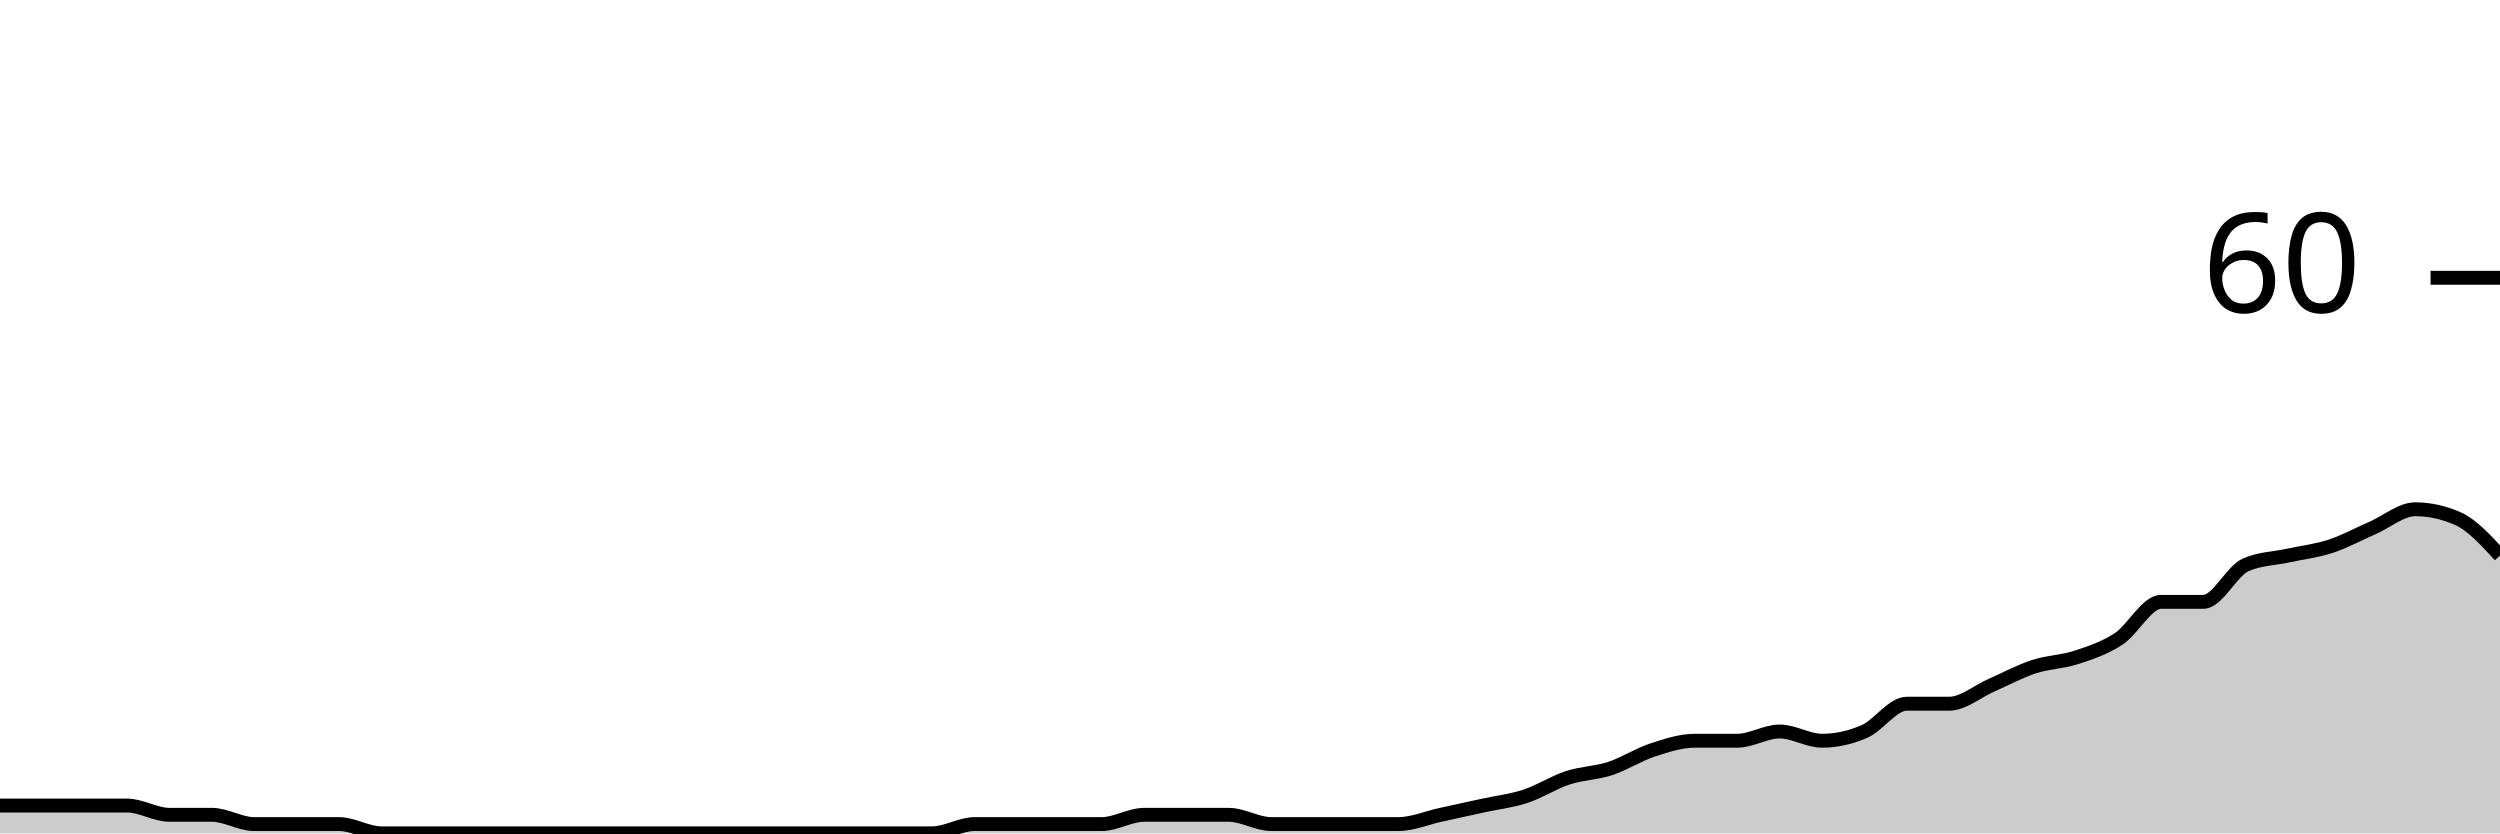
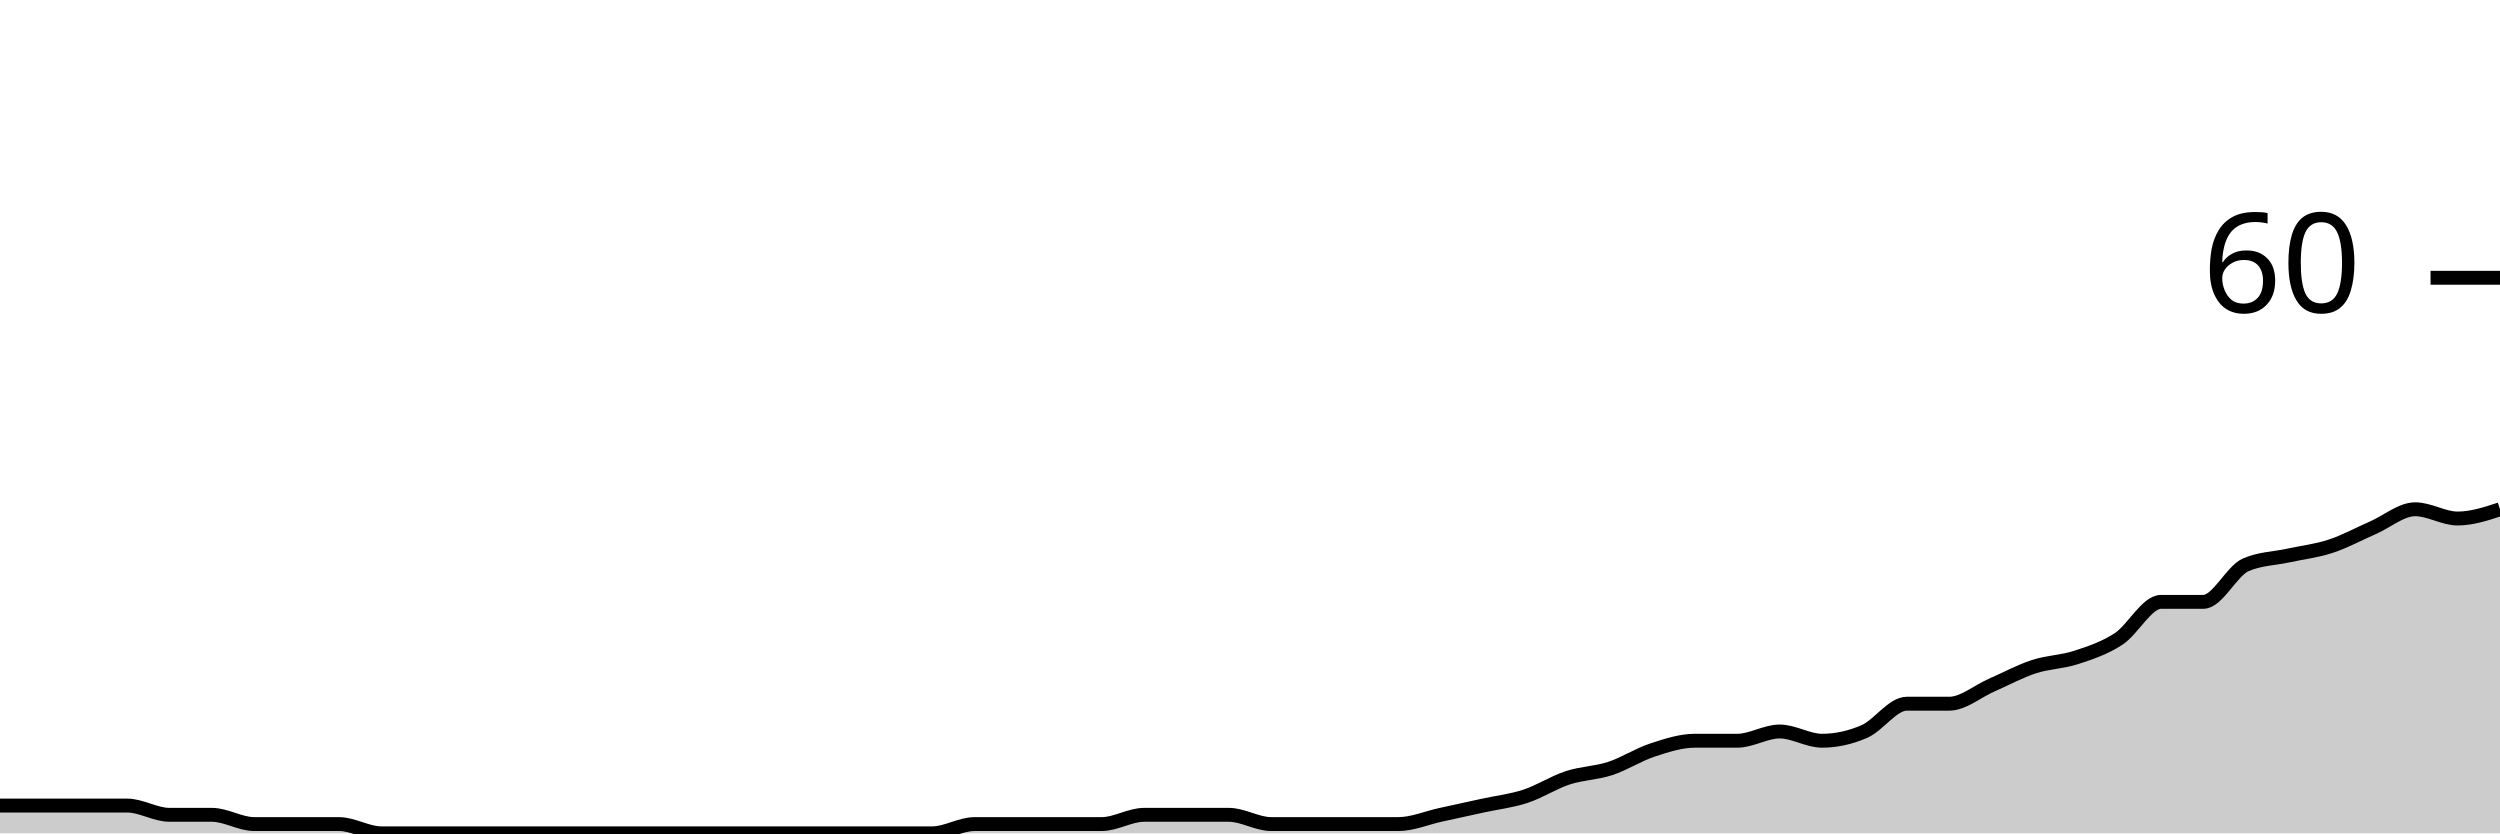
<svg xmlns="http://www.w3.org/2000/svg" viewBox="0 0 180 60">
  <g transform="translate(0,20)">
-     <path class="area" fill="rgba(0, 0, 0, 0.2)" d="M0,38C1.017,38,2.034,38,3.051,38C4.068,38,5.085,38,6.102,38C7.119,38,8.136,38,9.153,38C10.169,38,11.186,38.667,12.203,38.667C13.22,38.667,14.237,38.667,15.254,38.667C16.271,38.667,17.288,39.333,18.305,39.333C19.322,39.333,20.339,39.333,21.356,39.333C22.373,39.333,23.39,39.333,24.407,39.333C25.424,39.333,26.441,40,27.458,40C28.475,40,29.492,40,30.508,40C31.525,40,32.542,40,33.559,40C34.576,40,35.593,40,36.61,40C37.627,40,38.644,40,39.661,40C40.678,40,41.695,40,42.712,40C43.729,40,44.746,40,45.763,40C46.78,40,47.797,40,48.814,40C49.831,40,50.847,40,51.864,40C52.881,40,53.898,40,54.915,40C55.932,40,56.949,40,57.966,40C58.983,40,60,40,61.017,40C62.034,40,63.051,40,64.068,40C65.085,40,66.102,40,67.119,40C68.136,40,69.153,39.333,70.169,39.333C71.186,39.333,72.203,39.333,73.22,39.333C74.237,39.333,75.254,39.333,76.271,39.333C77.288,39.333,78.305,39.333,79.322,39.333C80.339,39.333,81.356,38.667,82.373,38.667C83.39,38.667,84.407,38.667,85.424,38.667C86.441,38.667,87.458,38.667,88.475,38.667C89.492,38.667,90.508,39.333,91.525,39.333C92.542,39.333,93.559,39.333,94.576,39.333C95.593,39.333,96.61,39.333,97.627,39.333C98.644,39.333,99.661,39.333,100.678,39.333C101.695,39.333,102.712,38.889,103.729,38.667C104.746,38.444,105.763,38.222,106.78,38C107.797,37.778,108.814,37.667,109.831,37.333C110.847,37,111.864,36.333,112.881,36C113.898,35.667,114.915,35.667,115.932,35.333C116.949,35,117.966,34.333,118.983,34C120,33.667,121.017,33.333,122.034,33.333C123.051,33.333,124.068,33.333,125.085,33.333C126.102,33.333,127.119,32.667,128.136,32.667C129.153,32.667,130.169,33.333,131.186,33.333C132.203,33.333,133.22,33.111,134.237,32.667C135.254,32.222,136.271,30.667,137.288,30.667C138.305,30.667,139.322,30.667,140.339,30.667C141.356,30.667,142.373,29.778,143.39,29.333C144.407,28.889,145.424,28.333,146.441,28C147.458,27.667,148.475,27.667,149.492,27.333C150.508,27,151.525,26.667,152.542,26C153.559,25.333,154.576,23.333,155.593,23.333C156.61,23.333,157.627,23.333,158.644,23.333C159.661,23.333,160.678,21.111,161.695,20.667C162.712,20.222,163.729,20.222,164.746,20C165.763,19.778,166.78,19.667,167.797,19.333C168.814,19,169.831,18.444,170.847,18C171.864,17.556,172.881,16.667,173.898,16.667C174.915,16.667,175.932,16.889,176.949,17.333C177.966,17.778,178.983,18.889,180,20L180,40C178.983,40,177.966,40,176.949,40C175.932,40,174.915,40,173.898,40C172.881,40,171.864,40,170.847,40C169.831,40,168.814,40,167.797,40C166.78,40,165.763,40,164.746,40C163.729,40,162.712,40,161.695,40C160.678,40,159.661,40,158.644,40C157.627,40,156.61,40,155.593,40C154.576,40,153.559,40,152.542,40C151.525,40,150.508,40,149.492,40C148.475,40,147.458,40,146.441,40C145.424,40,144.407,40,143.39,40C142.373,40,141.356,40,140.339,40C139.322,40,138.305,40,137.288,40C136.271,40,135.254,40,134.237,40C133.22,40,132.203,40,131.186,40C130.169,40,129.153,40,128.136,40C127.119,40,126.102,40,125.085,40C124.068,40,123.051,40,122.034,40C121.017,40,120,40,118.983,40C117.966,40,116.949,40,115.932,40C114.915,40,113.898,40,112.881,40C111.864,40,110.847,40,109.831,40C108.814,40,107.797,40,106.78,40C105.763,40,104.746,40,103.729,40C102.712,40,101.695,40,100.678,40C99.661,40,98.644,40,97.627,40C96.61,40,95.593,40,94.576,40C93.559,40,92.542,40,91.525,40C90.508,40,89.492,40,88.475,40C87.458,40,86.441,40,85.424,40C84.407,40,83.39,40,82.373,40C81.356,40,80.339,40,79.322,40C78.305,40,77.288,40,76.271,40C75.254,40,74.237,40,73.22,40C72.203,40,71.186,40,70.169,40C69.153,40,68.136,40,67.119,40C66.102,40,65.085,40,64.068,40C63.051,40,62.034,40,61.017,40C60,40,58.983,40,57.966,40C56.949,40,55.932,40,54.915,40C53.898,40,52.881,40,51.864,40C50.847,40,49.831,40,48.814,40C47.797,40,46.78,40,45.763,40C44.746,40,43.729,40,42.712,40C41.695,40,40.678,40,39.661,40C38.644,40,37.627,40,36.61,40C35.593,40,34.576,40,33.559,40C32.542,40,31.525,40,30.508,40C29.492,40,28.475,40,27.458,40C26.441,40,25.424,40,24.407,40C23.39,40,22.373,40,21.356,40C20.339,40,19.322,40,18.305,40C17.288,40,16.271,40,15.254,40C14.237,40,13.22,40,12.203,40C11.186,40,10.169,40,9.153,40C8.136,40,7.119,40,6.102,40C5.085,40,4.068,40,3.051,40C2.034,40,1.017,40,0,40Z" />
-     <path class="line" stroke="black" fill="none" d="M0,38C1.017,38,2.034,38,3.051,38C4.068,38,5.085,38,6.102,38C7.119,38,8.136,38,9.153,38C10.169,38,11.186,38.667,12.203,38.667C13.22,38.667,14.237,38.667,15.254,38.667C16.271,38.667,17.288,39.333,18.305,39.333C19.322,39.333,20.339,39.333,21.356,39.333C22.373,39.333,23.39,39.333,24.407,39.333C25.424,39.333,26.441,40,27.458,40C28.475,40,29.492,40,30.508,40C31.525,40,32.542,40,33.559,40C34.576,40,35.593,40,36.61,40C37.627,40,38.644,40,39.661,40C40.678,40,41.695,40,42.712,40C43.729,40,44.746,40,45.763,40C46.78,40,47.797,40,48.814,40C49.831,40,50.847,40,51.864,40C52.881,40,53.898,40,54.915,40C55.932,40,56.949,40,57.966,40C58.983,40,60,40,61.017,40C62.034,40,63.051,40,64.068,40C65.085,40,66.102,40,67.119,40C68.136,40,69.153,39.333,70.169,39.333C71.186,39.333,72.203,39.333,73.22,39.333C74.237,39.333,75.254,39.333,76.271,39.333C77.288,39.333,78.305,39.333,79.322,39.333C80.339,39.333,81.356,38.667,82.373,38.667C83.39,38.667,84.407,38.667,85.424,38.667C86.441,38.667,87.458,38.667,88.475,38.667C89.492,38.667,90.508,39.333,91.525,39.333C92.542,39.333,93.559,39.333,94.576,39.333C95.593,39.333,96.61,39.333,97.627,39.333C98.644,39.333,99.661,39.333,100.678,39.333C101.695,39.333,102.712,38.889,103.729,38.667C104.746,38.444,105.763,38.222,106.78,38C107.797,37.778,108.814,37.667,109.831,37.333C110.847,37,111.864,36.333,112.881,36C113.898,35.667,114.915,35.667,115.932,35.333C116.949,35,117.966,34.333,118.983,34C120,33.667,121.017,33.333,122.034,33.333C123.051,33.333,124.068,33.333,125.085,33.333C126.102,33.333,127.119,32.667,128.136,32.667C129.153,32.667,130.169,33.333,131.186,33.333C132.203,33.333,133.22,33.111,134.237,32.667C135.254,32.222,136.271,30.667,137.288,30.667C138.305,30.667,139.322,30.667,140.339,30.667C141.356,30.667,142.373,29.778,143.39,29.333C144.407,28.889,145.424,28.333,146.441,28C147.458,27.667,148.475,27.667,149.492,27.333C150.508,27,151.525,26.667,152.542,26C153.559,25.333,154.576,23.333,155.593,23.333C156.61,23.333,157.627,23.333,158.644,23.333C159.661,23.333,160.678,21.111,161.695,20.667C162.712,20.222,163.729,20.222,164.746,20C165.763,19.778,166.78,19.667,167.797,19.333C168.814,19,169.831,18.444,170.847,18C171.864,17.556,172.881,16.667,173.898,16.667C174.915,16.667,175.932,16.889,176.949,17.333C177.966,17.778,178.983,18.889,180,20" />
+     <path class="area" fill="rgba(0, 0, 0, 0.2)" d="M0,38C1.017,38,2.034,38,3.051,38C4.068,38,5.085,38,6.102,38C7.119,38,8.136,38,9.153,38C10.169,38,11.186,38.667,12.203,38.667C13.22,38.667,14.237,38.667,15.254,38.667C16.271,38.667,17.288,39.333,18.305,39.333C19.322,39.333,20.339,39.333,21.356,39.333C22.373,39.333,23.39,39.333,24.407,39.333C25.424,39.333,26.441,40,27.458,40C28.475,40,29.492,40,30.508,40C31.525,40,32.542,40,33.559,40C34.576,40,35.593,40,36.61,40C37.627,40,38.644,40,39.661,40C40.678,40,41.695,40,42.712,40C43.729,40,44.746,40,45.763,40C46.78,40,47.797,40,48.814,40C49.831,40,50.847,40,51.864,40C52.881,40,53.898,40,54.915,40C55.932,40,56.949,40,57.966,40C58.983,40,60,40,61.017,40C62.034,40,63.051,40,64.068,40C65.085,40,66.102,40,67.119,40C68.136,40,69.153,39.333,70.169,39.333C71.186,39.333,72.203,39.333,73.22,39.333C74.237,39.333,75.254,39.333,76.271,39.333C77.288,39.333,78.305,39.333,79.322,39.333C80.339,39.333,81.356,38.667,82.373,38.667C83.39,38.667,84.407,38.667,85.424,38.667C86.441,38.667,87.458,38.667,88.475,38.667C89.492,38.667,90.508,39.333,91.525,39.333C92.542,39.333,93.559,39.333,94.576,39.333C95.593,39.333,96.61,39.333,97.627,39.333C98.644,39.333,99.661,39.333,100.678,39.333C101.695,39.333,102.712,38.889,103.729,38.667C104.746,38.444,105.763,38.222,106.78,38C107.797,37.778,108.814,37.667,109.831,37.333C110.847,37,111.864,36.333,112.881,36C113.898,35.667,114.915,35.667,115.932,35.333C116.949,35,117.966,34.333,118.983,34C120,33.667,121.017,33.333,122.034,33.333C123.051,33.333,124.068,33.333,125.085,33.333C126.102,33.333,127.119,32.667,128.136,32.667C129.153,32.667,130.169,33.333,131.186,33.333C132.203,33.333,133.22,33.111,134.237,32.667C135.254,32.222,136.271,30.667,137.288,30.667C138.305,30.667,139.322,30.667,140.339,30.667C141.356,30.667,142.373,29.778,143.39,29.333C144.407,28.889,145.424,28.333,146.441,28C147.458,27.667,148.475,27.667,149.492,27.333C150.508,27,151.525,26.667,152.542,26C153.559,25.333,154.576,23.333,155.593,23.333C156.61,23.333,157.627,23.333,158.644,23.333C159.661,23.333,160.678,21.111,161.695,20.667C162.712,20.222,163.729,20.222,164.746,20C165.763,19.778,166.78,19.667,167.797,19.333C168.814,19,169.831,18.444,170.847,18C171.864,17.556,172.881,16.667,173.898,16.667C174.915,16.667,175.932,17.333,176.949,17.333C177.966,17.333,178.983,17,180,16.667L180,40C178.983,40,177.966,40,176.949,40C175.932,40,174.915,40,173.898,40C172.881,40,171.864,40,170.847,40C169.831,40,168.814,40,167.797,40C166.78,40,165.763,40,164.746,40C163.729,40,162.712,40,161.695,40C160.678,40,159.661,40,158.644,40C157.627,40,156.61,40,155.593,40C154.576,40,153.559,40,152.542,40C151.525,40,150.508,40,149.492,40C148.475,40,147.458,40,146.441,40C145.424,40,144.407,40,143.39,40C142.373,40,141.356,40,140.339,40C139.322,40,138.305,40,137.288,40C136.271,40,135.254,40,134.237,40C133.22,40,132.203,40,131.186,40C130.169,40,129.153,40,128.136,40C127.119,40,126.102,40,125.085,40C124.068,40,123.051,40,122.034,40C121.017,40,120,40,118.983,40C117.966,40,116.949,40,115.932,40C114.915,40,113.898,40,112.881,40C111.864,40,110.847,40,109.831,40C108.814,40,107.797,40,106.78,40C105.763,40,104.746,40,103.729,40C102.712,40,101.695,40,100.678,40C99.661,40,98.644,40,97.627,40C96.61,40,95.593,40,94.576,40C93.559,40,92.542,40,91.525,40C90.508,40,89.492,40,88.475,40C87.458,40,86.441,40,85.424,40C84.407,40,83.39,40,82.373,40C81.356,40,80.339,40,79.322,40C78.305,40,77.288,40,76.271,40C75.254,40,74.237,40,73.22,40C72.203,40,71.186,40,70.169,40C69.153,40,68.136,40,67.119,40C66.102,40,65.085,40,64.068,40C63.051,40,62.034,40,61.017,40C60,40,58.983,40,57.966,40C56.949,40,55.932,40,54.915,40C53.898,40,52.881,40,51.864,40C50.847,40,49.831,40,48.814,40C47.797,40,46.78,40,45.763,40C44.746,40,43.729,40,42.712,40C41.695,40,40.678,40,39.661,40C38.644,40,37.627,40,36.61,40C35.593,40,34.576,40,33.559,40C32.542,40,31.525,40,30.508,40C29.492,40,28.475,40,27.458,40C26.441,40,25.424,40,24.407,40C23.39,40,22.373,40,21.356,40C20.339,40,19.322,40,18.305,40C17.288,40,16.271,40,15.254,40C14.237,40,13.22,40,12.203,40C11.186,40,10.169,40,9.153,40C8.136,40,7.119,40,6.102,40C5.085,40,4.068,40,3.051,40C2.034,40,1.017,40,0,40Z" />
+     <path class="line" stroke="black" fill="none" d="M0,38C1.017,38,2.034,38,3.051,38C4.068,38,5.085,38,6.102,38C7.119,38,8.136,38,9.153,38C10.169,38,11.186,38.667,12.203,38.667C13.22,38.667,14.237,38.667,15.254,38.667C16.271,38.667,17.288,39.333,18.305,39.333C19.322,39.333,20.339,39.333,21.356,39.333C22.373,39.333,23.39,39.333,24.407,39.333C25.424,39.333,26.441,40,27.458,40C28.475,40,29.492,40,30.508,40C31.525,40,32.542,40,33.559,40C34.576,40,35.593,40,36.61,40C37.627,40,38.644,40,39.661,40C40.678,40,41.695,40,42.712,40C43.729,40,44.746,40,45.763,40C46.78,40,47.797,40,48.814,40C49.831,40,50.847,40,51.864,40C52.881,40,53.898,40,54.915,40C55.932,40,56.949,40,57.966,40C58.983,40,60,40,61.017,40C62.034,40,63.051,40,64.068,40C65.085,40,66.102,40,67.119,40C68.136,40,69.153,39.333,70.169,39.333C71.186,39.333,72.203,39.333,73.22,39.333C74.237,39.333,75.254,39.333,76.271,39.333C77.288,39.333,78.305,39.333,79.322,39.333C80.339,39.333,81.356,38.667,82.373,38.667C83.39,38.667,84.407,38.667,85.424,38.667C86.441,38.667,87.458,38.667,88.475,38.667C89.492,38.667,90.508,39.333,91.525,39.333C92.542,39.333,93.559,39.333,94.576,39.333C95.593,39.333,96.61,39.333,97.627,39.333C98.644,39.333,99.661,39.333,100.678,39.333C101.695,39.333,102.712,38.889,103.729,38.667C104.746,38.444,105.763,38.222,106.78,38C107.797,37.778,108.814,37.667,109.831,37.333C110.847,37,111.864,36.333,112.881,36C113.898,35.667,114.915,35.667,115.932,35.333C116.949,35,117.966,34.333,118.983,34C120,33.667,121.017,33.333,122.034,33.333C123.051,33.333,124.068,33.333,125.085,33.333C126.102,33.333,127.119,32.667,128.136,32.667C129.153,32.667,130.169,33.333,131.186,33.333C132.203,33.333,133.22,33.111,134.237,32.667C135.254,32.222,136.271,30.667,137.288,30.667C138.305,30.667,139.322,30.667,140.339,30.667C141.356,30.667,142.373,29.778,143.39,29.333C144.407,28.889,145.424,28.333,146.441,28C147.458,27.667,148.475,27.667,149.492,27.333C150.508,27,151.525,26.667,152.542,26C153.559,25.333,154.576,23.333,155.593,23.333C156.61,23.333,157.627,23.333,158.644,23.333C159.661,23.333,160.678,21.111,161.695,20.667C162.712,20.222,163.729,20.222,164.746,20C165.763,19.778,166.78,19.667,167.797,19.333C168.814,19,169.831,18.444,170.847,18C171.864,17.556,172.881,16.667,173.898,16.667C174.915,16.667,175.932,17.333,176.949,17.333C177.966,17.333,178.983,17,180,16.667" />
    <path class="axis-ceiling" stroke-width="1" stroke="black" fill="none" d="M175,0L180,0" />
    <text class="axis-ceiling-label" font-family="sans-serif" text-anchor="end" font-size="10px" x="170" y="2.5">60</text>
  </g>
</svg>
